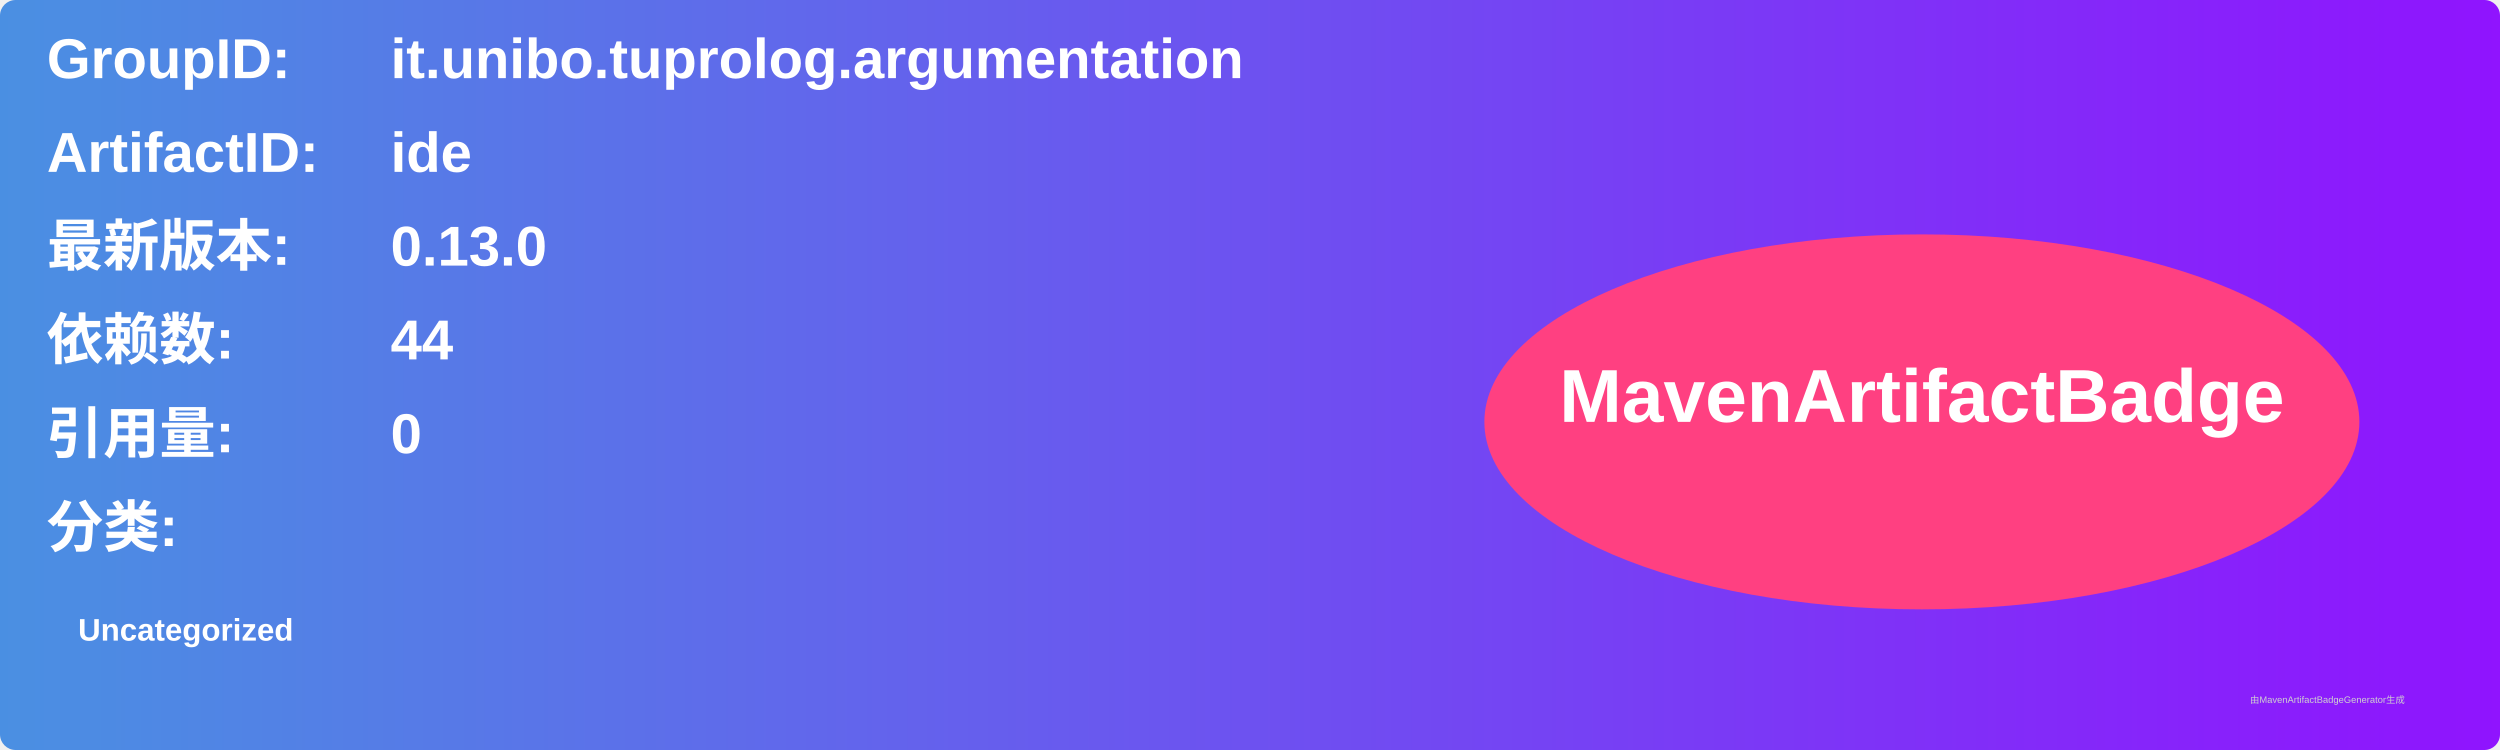
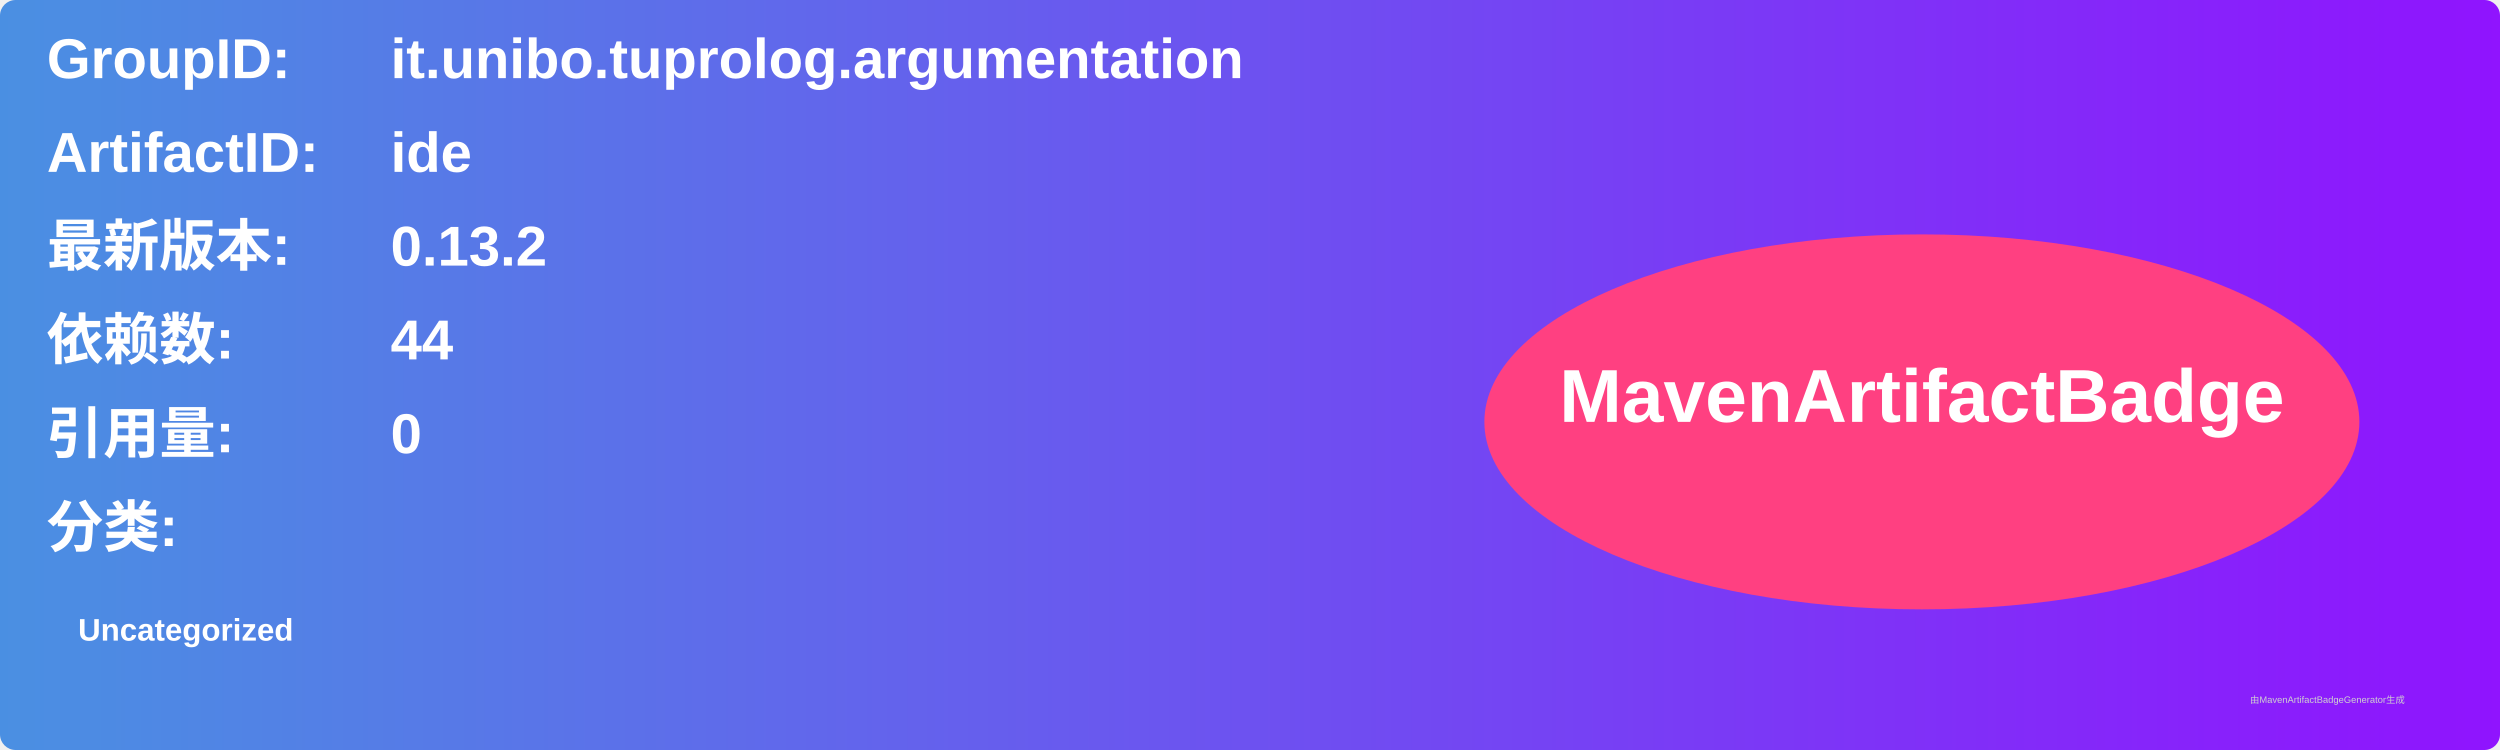
<svg xmlns="http://www.w3.org/2000/svg" width="800" height="240" viewBox="0 0 800 240">
  <linearGradient id="grad" x1="0%" y1="0%" x2="100%" y2="0%">
    <stop offset="0%" stop-color="#4a90e2" />
    <stop offset="100%" stop-color="#9013fe" />
  </linearGradient>
  <rect width="100%" height="100%" rx="5" ry="5" fill="url(#grad)" />
  <g transform="translate(15, 15)">
    <text x="0" y="10" font-family="Arial" font-size="18" fill="white" font-weight="bold" width="260">GroupID:</text>
    <text x="110" y="10" font-family="Arial" font-size="18" fill="white" font-weight="bold" width="460">it.unibo.tuprolog.argumentation</text>
    <text x="0" y="40" font-family="Arial" font-size="18" fill="white" font-weight="bold" width="260">ArtifactID:</text>
    <text x="110" y="40" font-family="Arial" font-size="18" fill="white" font-weight="bold" width="460">ide</text>
    <text x="0" y="70" font-family="Arial" font-size="18" fill="white" font-weight="bold">最新版本:</text>
    <text x="110" y="70" font-family="Arial" font-size="18" fill="white" font-weight="bold">
-       <tspan font-weight="bold">0.13.0</tspan>
+       <tspan font-weight="bold">0.13.2</tspan>
    </text>
    <text x="0" y="100" font-family="Arial" font-size="18" fill="white" font-weight="bold">依赖数: </text>
    <text x="110" y="100" font-family="Arial" font-size="18" fill="white">
      <tspan font-weight="bold">44</tspan>
    </text>
    <text x="0" y="130" font-family="Arial" font-size="18" fill="white" font-weight="bold">引用量: </text>
    <text x="110" y="130" font-family="Arial" font-size="18" fill="white">
      <tspan font-weight="bold">0</tspan>
    </text>
    <text x="0" y="160" font-family="Arial" font-size="18" fill="white" font-weight="bold">分类:</text>
    <text x="10" y="190" font-family="Arial" font-size="10" fill="white">
      <tspan font-weight="bold">Uncategorized</tspan>
    </text>
    <ellipse cx="600" cy="120" rx="140" ry="60" fill="#ff4081" />
    <text x="600" y="120" text-anchor="middle" font-family="Arial" font-size="24" fill="white" font-weight="bold">MavenArtifactBadge</text>
  </g>
  <text x="720" y="225" font-family="Arial" font-size="3" fill="#d0d0d0">由MavenArtifactBadgeGenerator生成</text>
</svg>
